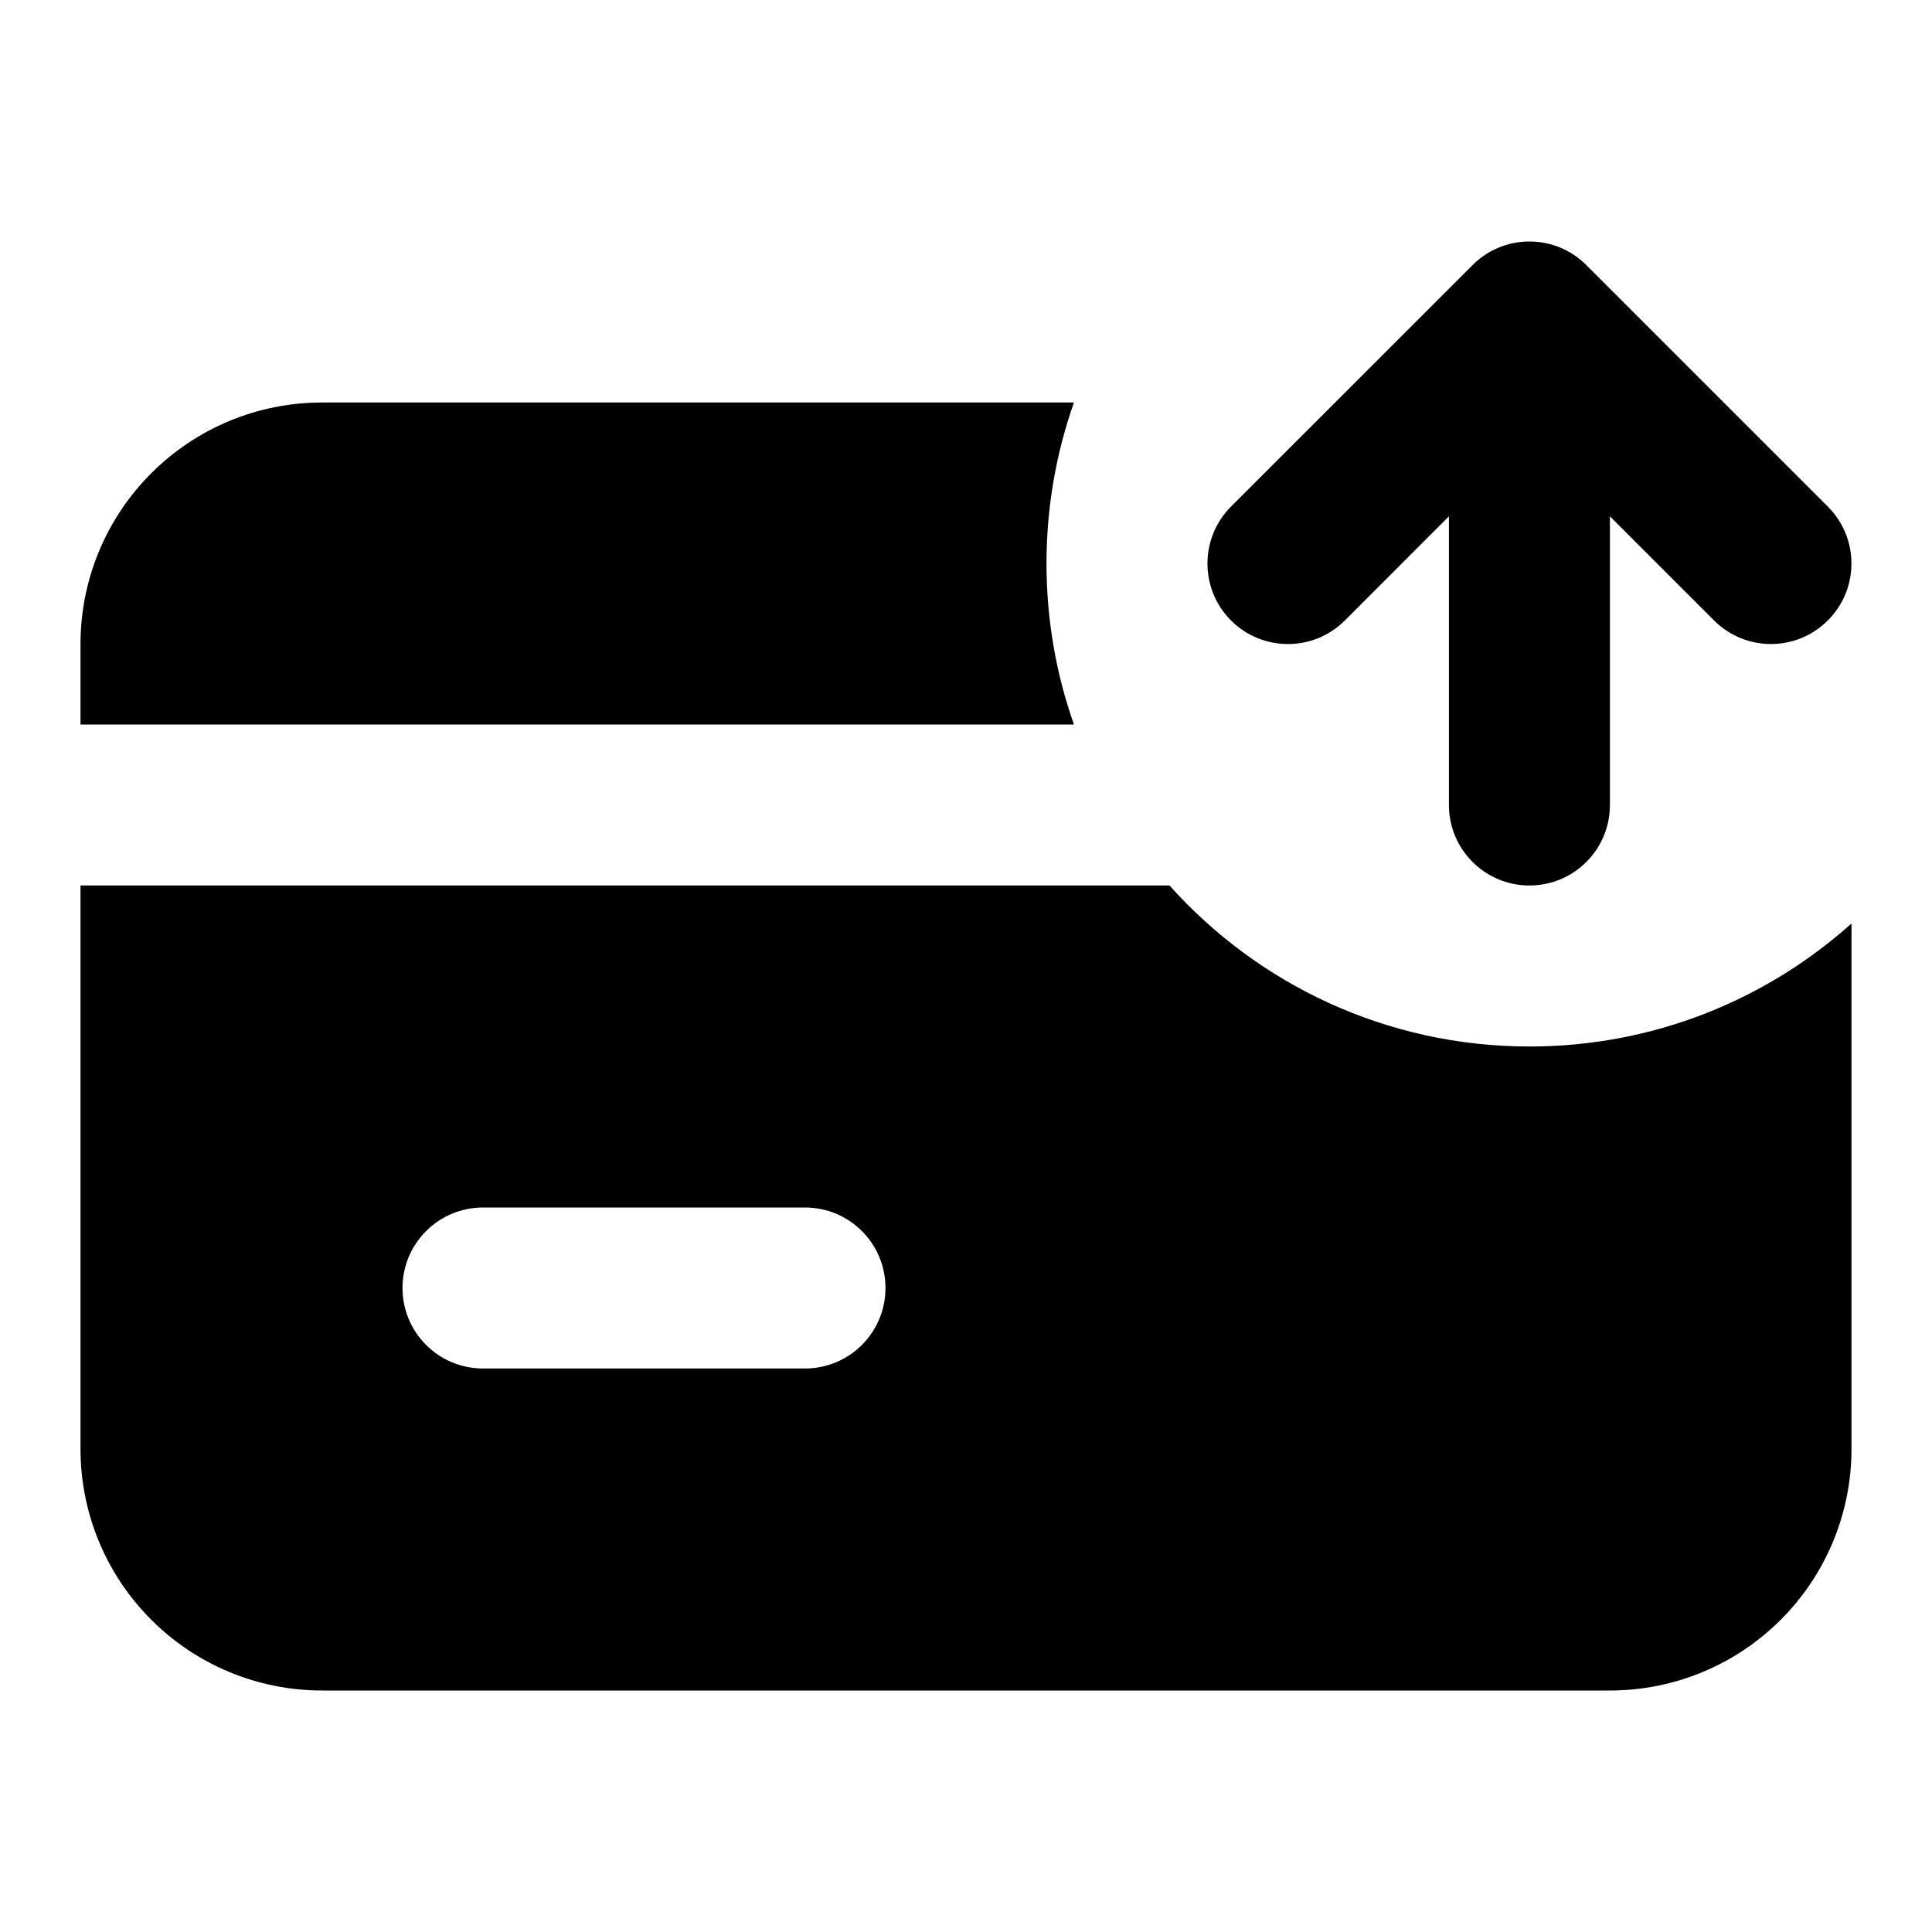
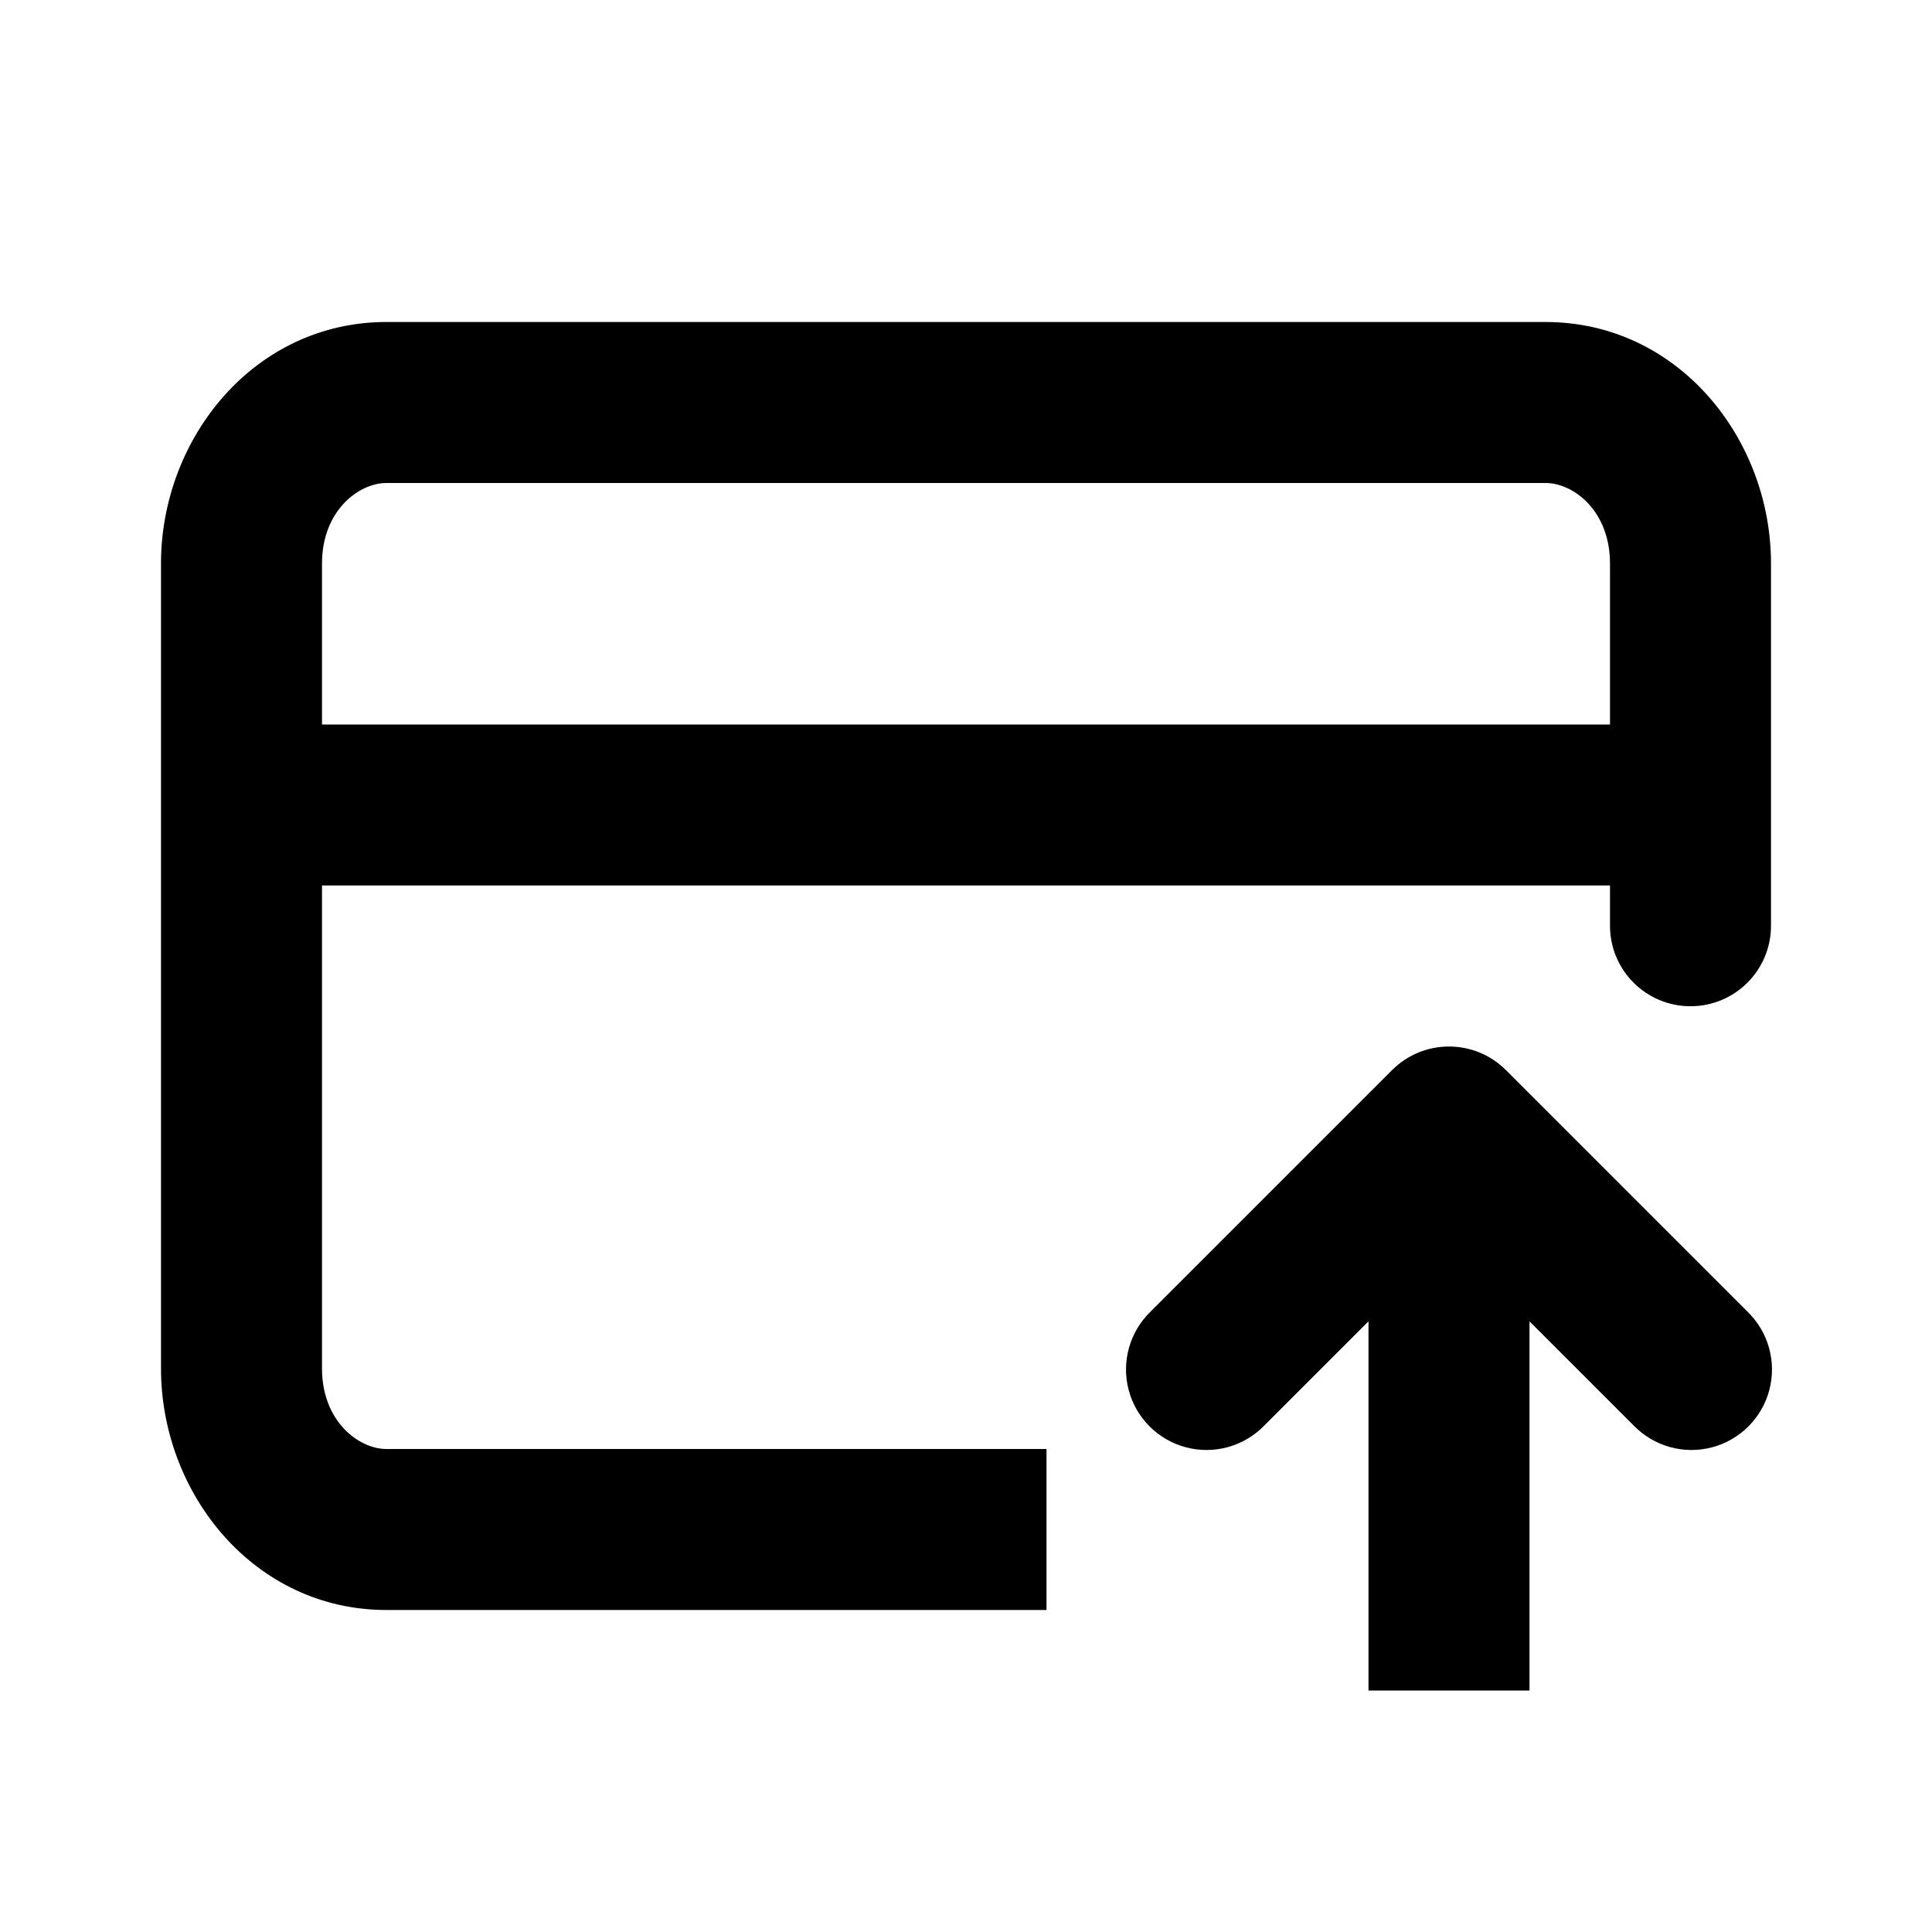
- <svg xmlns="http://www.w3.org/2000/svg" width="24" height="24" viewBox="0 0 24 24" fill="none">
-   <path d="M19.721 3.308C19.539 3.118 19.283 3 18.999 3C18.718 3 18.463 3.116 18.282 3.304L15.292 6.293C14.902 6.684 14.902 7.317 15.292 7.708C15.683 8.098 16.316 8.098 16.706 7.708L17.999 6.414V10C17.999 10.552 18.447 11 18.999 11C19.552 11 19.999 10.552 19.999 10V6.414L21.292 7.707C21.683 8.098 22.316 8.098 22.706 7.707C23.097 7.317 23.097 6.684 22.706 6.293L19.721 3.308Z" fill="currentColor" />
-   <path d="M4 5H13.341C13.12 5.626 13 6.299 13 7C13 7.701 13.12 8.374 13.341 9H1V8C1 7.204 1.316 6.441 1.879 5.879C2.441 5.316 3.204 5 4 5Z" fill="currentColor" />
-   <path fill-rule="evenodd" clip-rule="evenodd" d="M23 11.472C21.939 12.422 20.537 13 19 13C17.223 13 15.626 12.227 14.528 11H1V18C1 18.796 1.316 19.559 1.879 20.121C2.441 20.684 3.204 21 4 21H20C20.796 21 21.559 20.684 22.121 20.121C22.684 19.559 23 18.796 23 18V11.472ZM11 16C11 15.735 10.895 15.48 10.707 15.293C10.52 15.105 10.265 15 10 15H6C5.735 15 5.48 15.105 5.293 15.293C5.105 15.48 5 15.735 5 16C5 16.265 5.105 16.52 5.293 16.707C5.48 16.895 5.735 17 6 17H10C10.265 17 10.52 16.895 10.707 16.707C10.895 16.52 11 16.265 11 16Z" fill="currentColor" />
+ <svg xmlns="http://www.w3.org/2000/svg" width="24" height="24" fill="none" viewBox="0 0 24 24">
+   <path fill="currentColor" d="M19.2 4C20.843 4 22 5.445 22 7v4.5a1 1 0 1 1-2 0V11H4v6c0 .654.455 1 .8 1H13v2H4.8C3.157 20 2 18.555 2 17V7c0-1.555 1.157-3 2.8-3zM4.8 6c-.345 0-.8.346-.8 1v2h16V7c0-.654-.454-1-.8-1z" />
+   <path fill="currentColor" d="M19 21h-2v-4.586l-1.293 1.293a1 1 0 1 1-1.414-1.414l3-3a1 1 0 0 1 1.414 0l3 3a1 1 0 1 1-1.414 1.414L19 16.414z" />
</svg>
